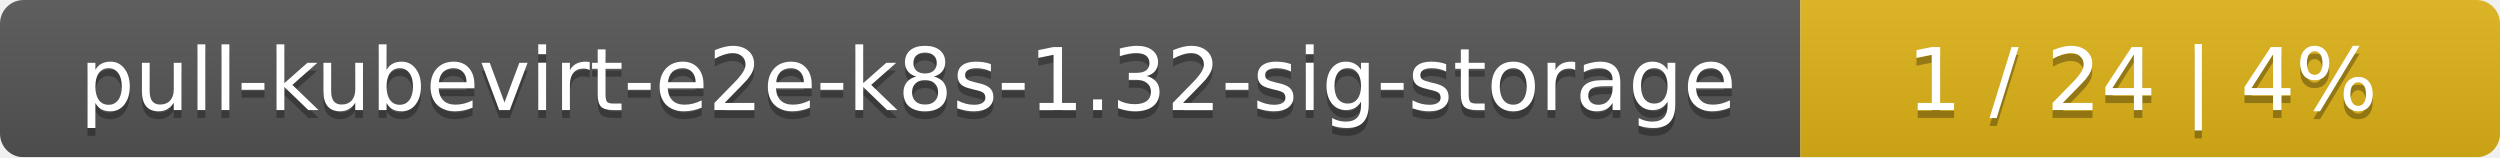
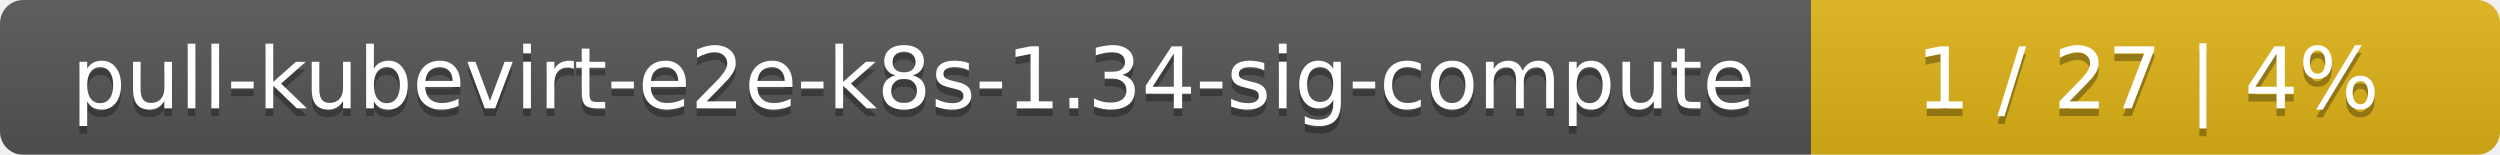
- <svg xmlns="http://www.w3.org/2000/svg" width="318" height="20">
+ <svg xmlns="http://www.w3.org/2000/svg" width="323" height="20">
  <linearGradient id="smooth" x2="0" y2="100%">
    <stop offset="0" stop-color="#bbb" stop-opacity=".1" />
    <stop offset="1" stop-opacity=".1" />
  </linearGradient>
  <mask id="round">
-     <rect width="318" height="20" rx="3" fill="#fff" />
+     <rect width="323" height="20" rx="3" fill="#fff" />
  </mask>
  <g mask="url(#round)">
-     <rect width="229" height="20" fill="#555" />
-     <rect x="229" width="89" height="20" fill="#dfb317" />
-     <rect width="318" height="20" fill="url(#smooth)" />
+     <rect width="234" height="20" fill="#555" />
+     <rect x="234" width="89" height="20" fill="#dfb317" />
+     <rect width="323" height="20" fill="url(#smooth)" />
  </g>
  <g fill="#fff" text-anchor="middle" font-family="DejaVu Sans,Verdana,Geneva,sans-serif" font-size="11">
-     <text x="115.5" y="15" fill="#010101" fill-opacity=".3">pull-kubevirt-e2e-k8s-1.32-sig-storage</text>
-     <text x="115.5" y="14">pull-kubevirt-e2e-k8s-1.32-sig-storage</text>
-     <text x="272.5" y="15" fill="#010101" fill-opacity=".3">1 / 24    |    4%</text>
-     <text x="272.5" y="14">1 / 24    |    4%</text>
+     <text x="118" y="15" fill="#010101" fill-opacity=".3">pull-kubevirt-e2e-k8s-1.34-sig-compute</text>
+     <text x="118" y="14">pull-kubevirt-e2e-k8s-1.34-sig-compute</text>
+     <text x="277.5" y="15" fill="#010101" fill-opacity=".3">1 / 27    |    4%</text>
+     <text x="277.5" y="14">1 / 27    |    4%</text>
  </g>
</svg>
